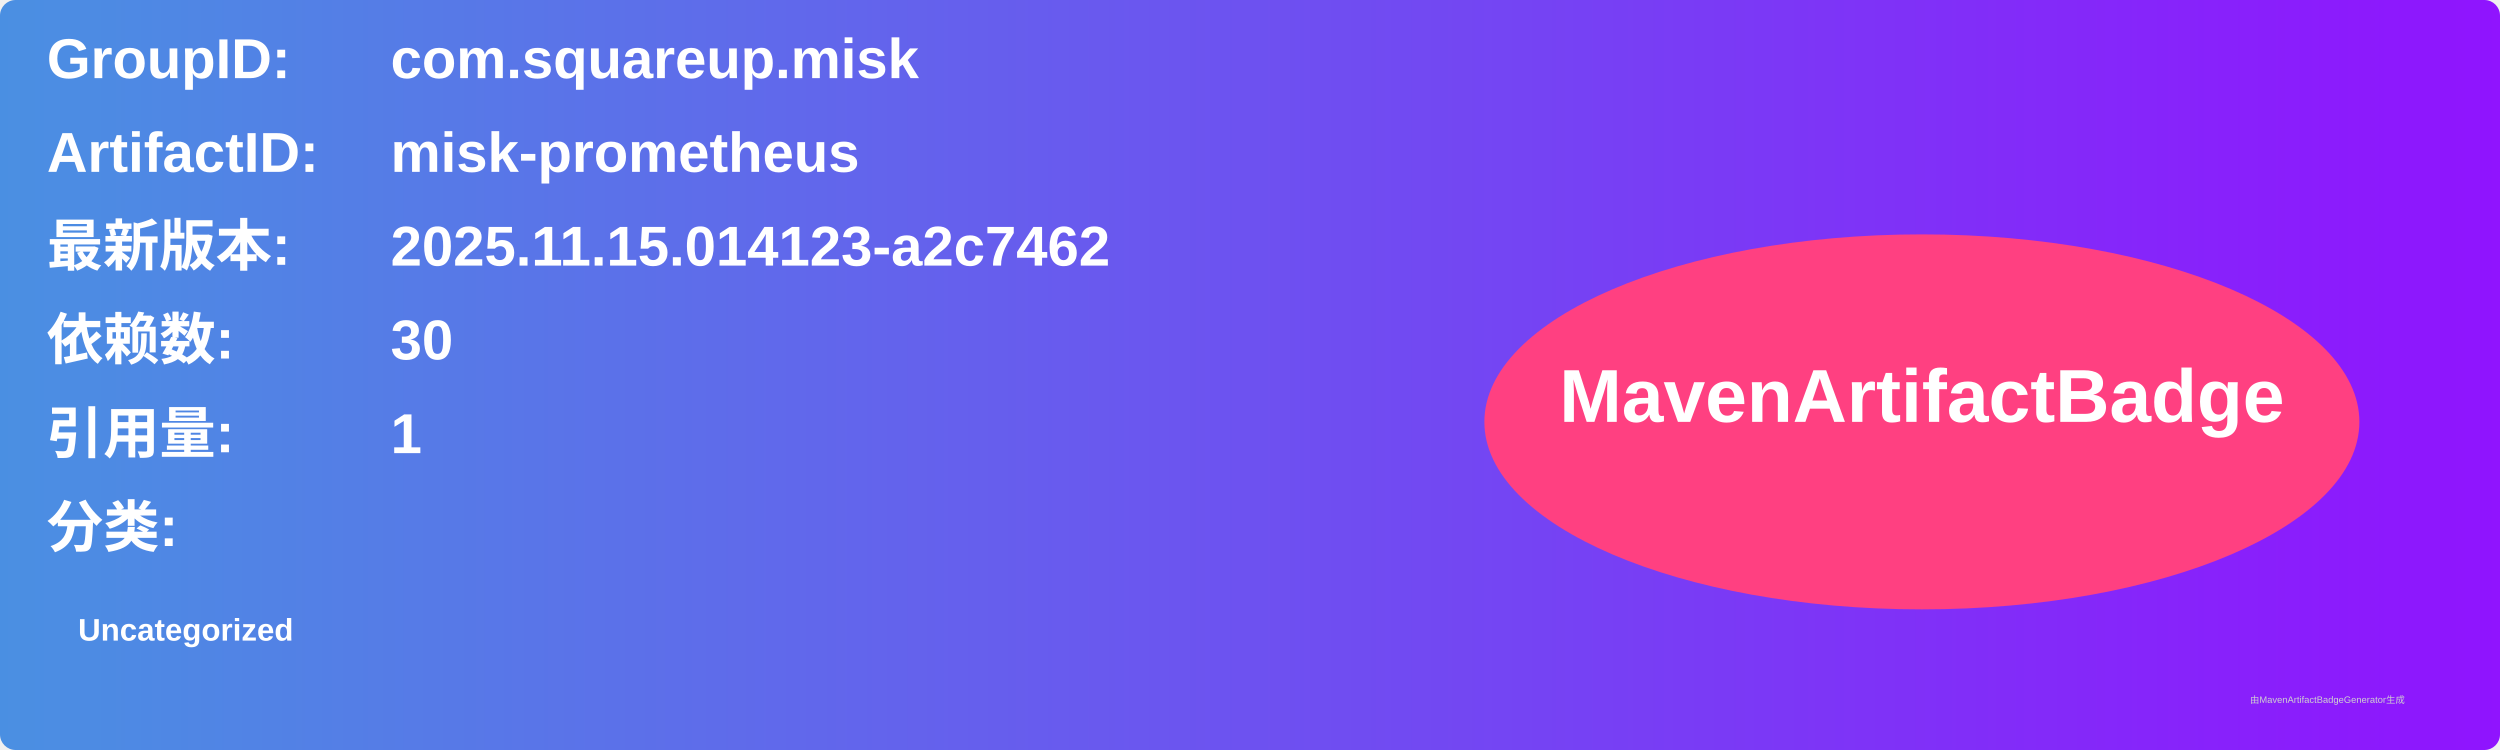
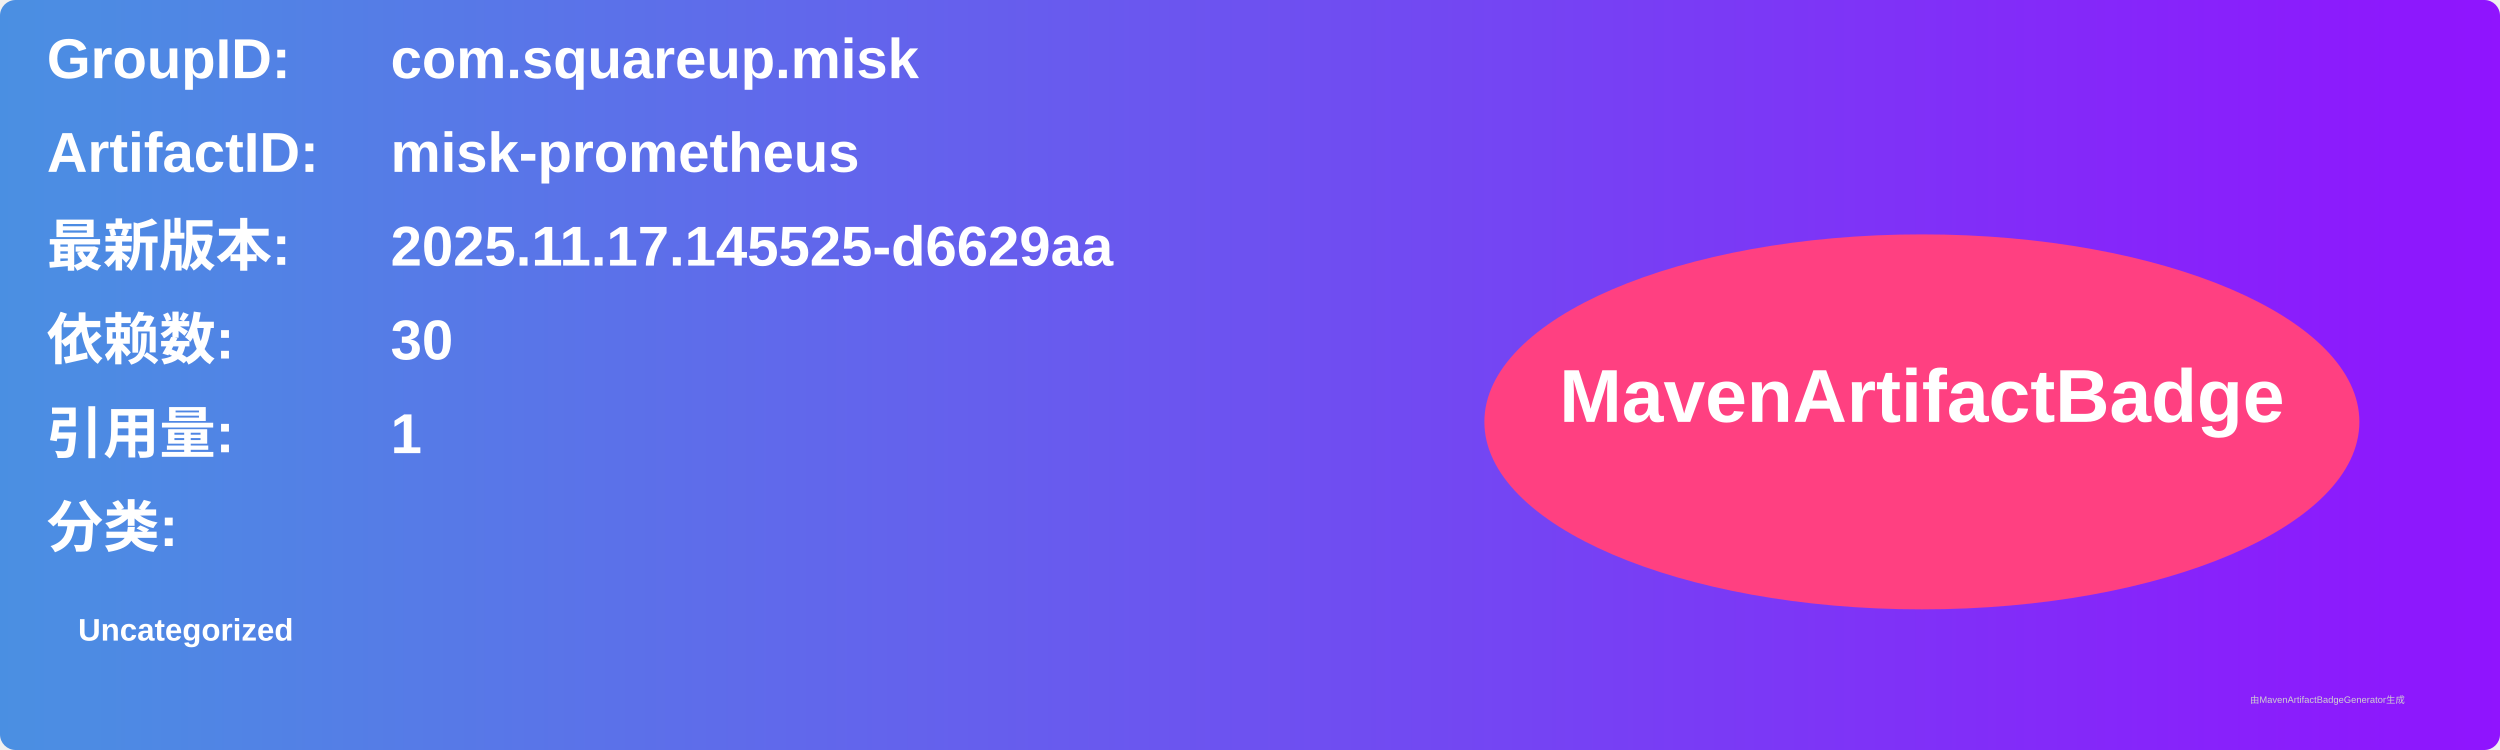
<svg xmlns="http://www.w3.org/2000/svg" width="800" height="240" viewBox="0 0 800 240">
  <linearGradient id="grad" x1="0%" y1="0%" x2="100%" y2="0%">
    <stop offset="0%" stop-color="#4a90e2" />
    <stop offset="100%" stop-color="#9013fe" />
  </linearGradient>
  <rect width="100%" height="100%" rx="5" ry="5" fill="url(#grad)" />
  <g transform="translate(15, 15)">
    <text x="0" y="10" font-family="Arial" font-size="18" fill="white" font-weight="bold" width="260">GroupID:</text>
    <text x="110" y="10" font-family="Arial" font-size="18" fill="white" font-weight="bold" width="460">com.squareup.misk</text>
    <text x="0" y="40" font-family="Arial" font-size="18" fill="white" font-weight="bold" width="260">ArtifactID:</text>
    <text x="110" y="40" font-family="Arial" font-size="18" fill="white" font-weight="bold" width="460">misk-prometheus</text>
    <text x="0" y="70" font-family="Arial" font-size="18" fill="white" font-weight="bold">最新版本:</text>
    <text x="110" y="70" font-family="Arial" font-size="18" fill="white" font-weight="bold">
-       <tspan font-weight="bold">2025.11.15.014123-a2c7462</tspan>
+       <tspan font-weight="bold">2025.11.17.145525-d6629aa</tspan>
    </text>
    <text x="0" y="100" font-family="Arial" font-size="18" fill="white" font-weight="bold">依赖数: </text>
    <text x="110" y="100" font-family="Arial" font-size="18" fill="white">
      <tspan font-weight="bold">30</tspan>
    </text>
    <text x="0" y="130" font-family="Arial" font-size="18" fill="white" font-weight="bold">引用量: </text>
    <text x="110" y="130" font-family="Arial" font-size="18" fill="white">
      <tspan font-weight="bold">1</tspan>
    </text>
    <text x="0" y="160" font-family="Arial" font-size="18" fill="white" font-weight="bold">分类:</text>
    <text x="10" y="190" font-family="Arial" font-size="10" fill="white">
      <tspan font-weight="bold">Uncategorized</tspan>
    </text>
    <ellipse cx="600" cy="120" rx="140" ry="60" fill="#ff4081" />
    <text x="600" y="120" text-anchor="middle" font-family="Arial" font-size="24" fill="white" font-weight="bold">MavenArtifactBadge</text>
  </g>
  <text x="720" y="225" font-family="Arial" font-size="3" fill="#d0d0d0">由MavenArtifactBadgeGenerator生成</text>
</svg>
